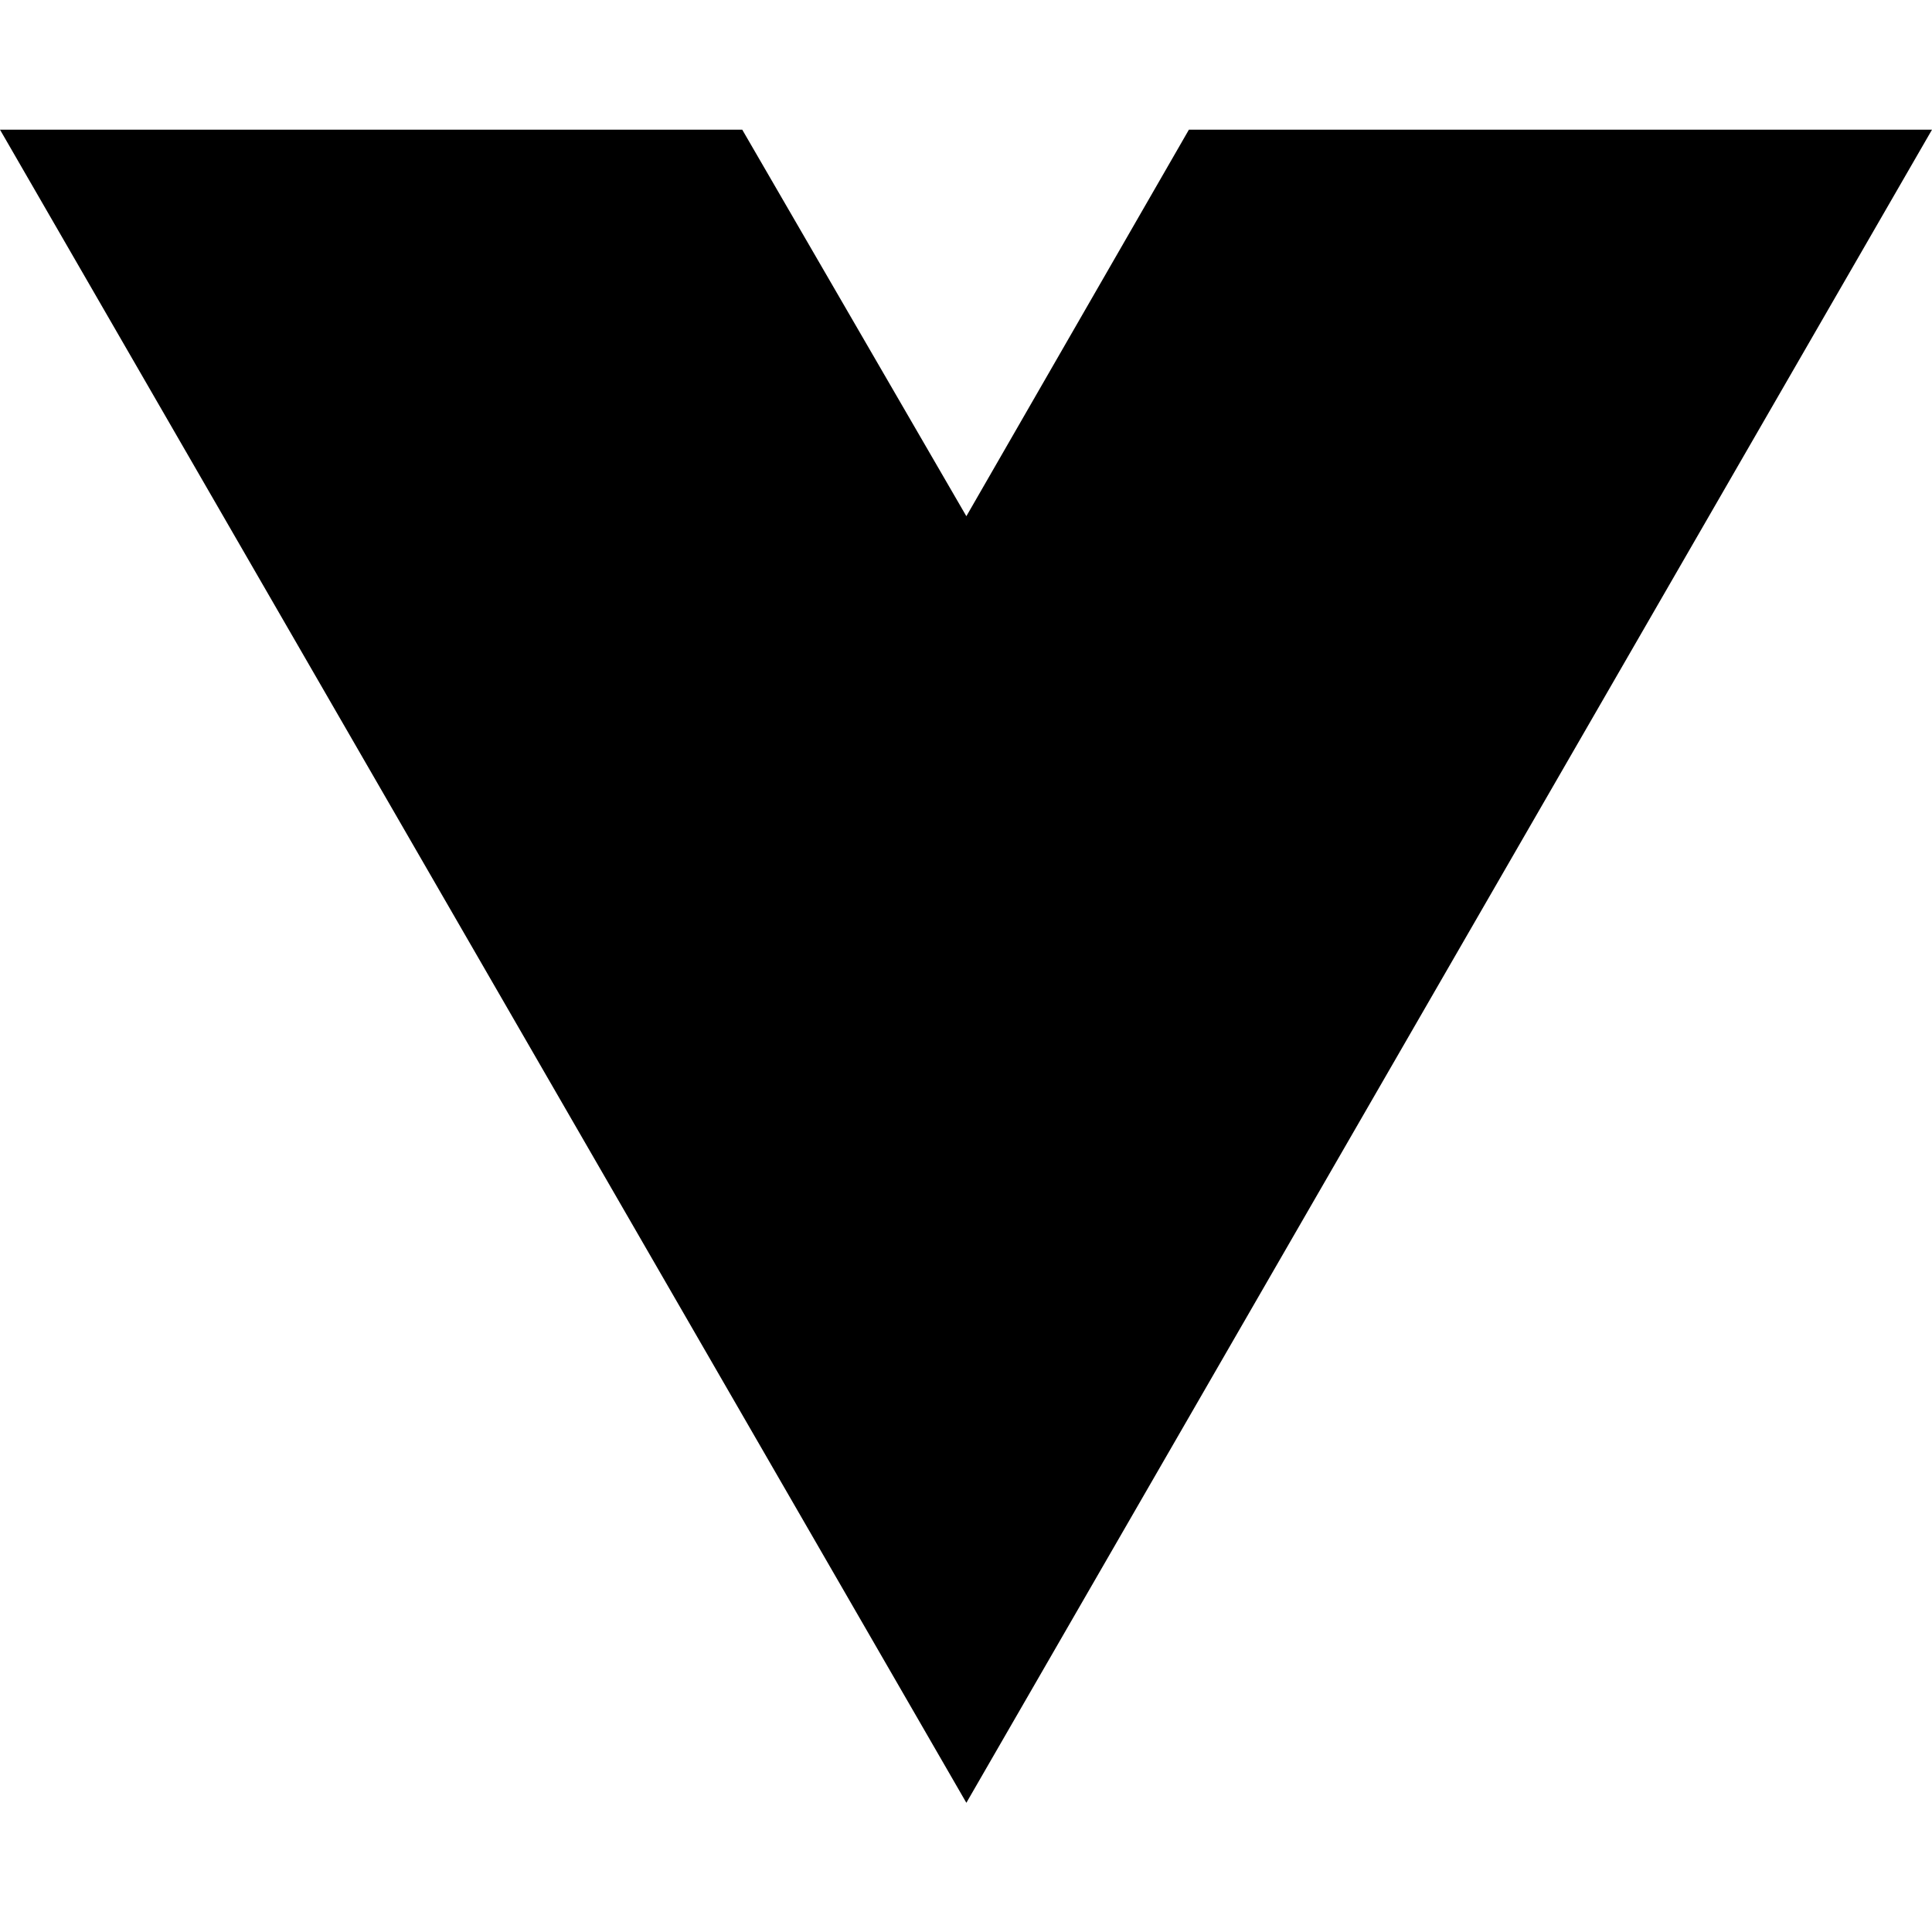
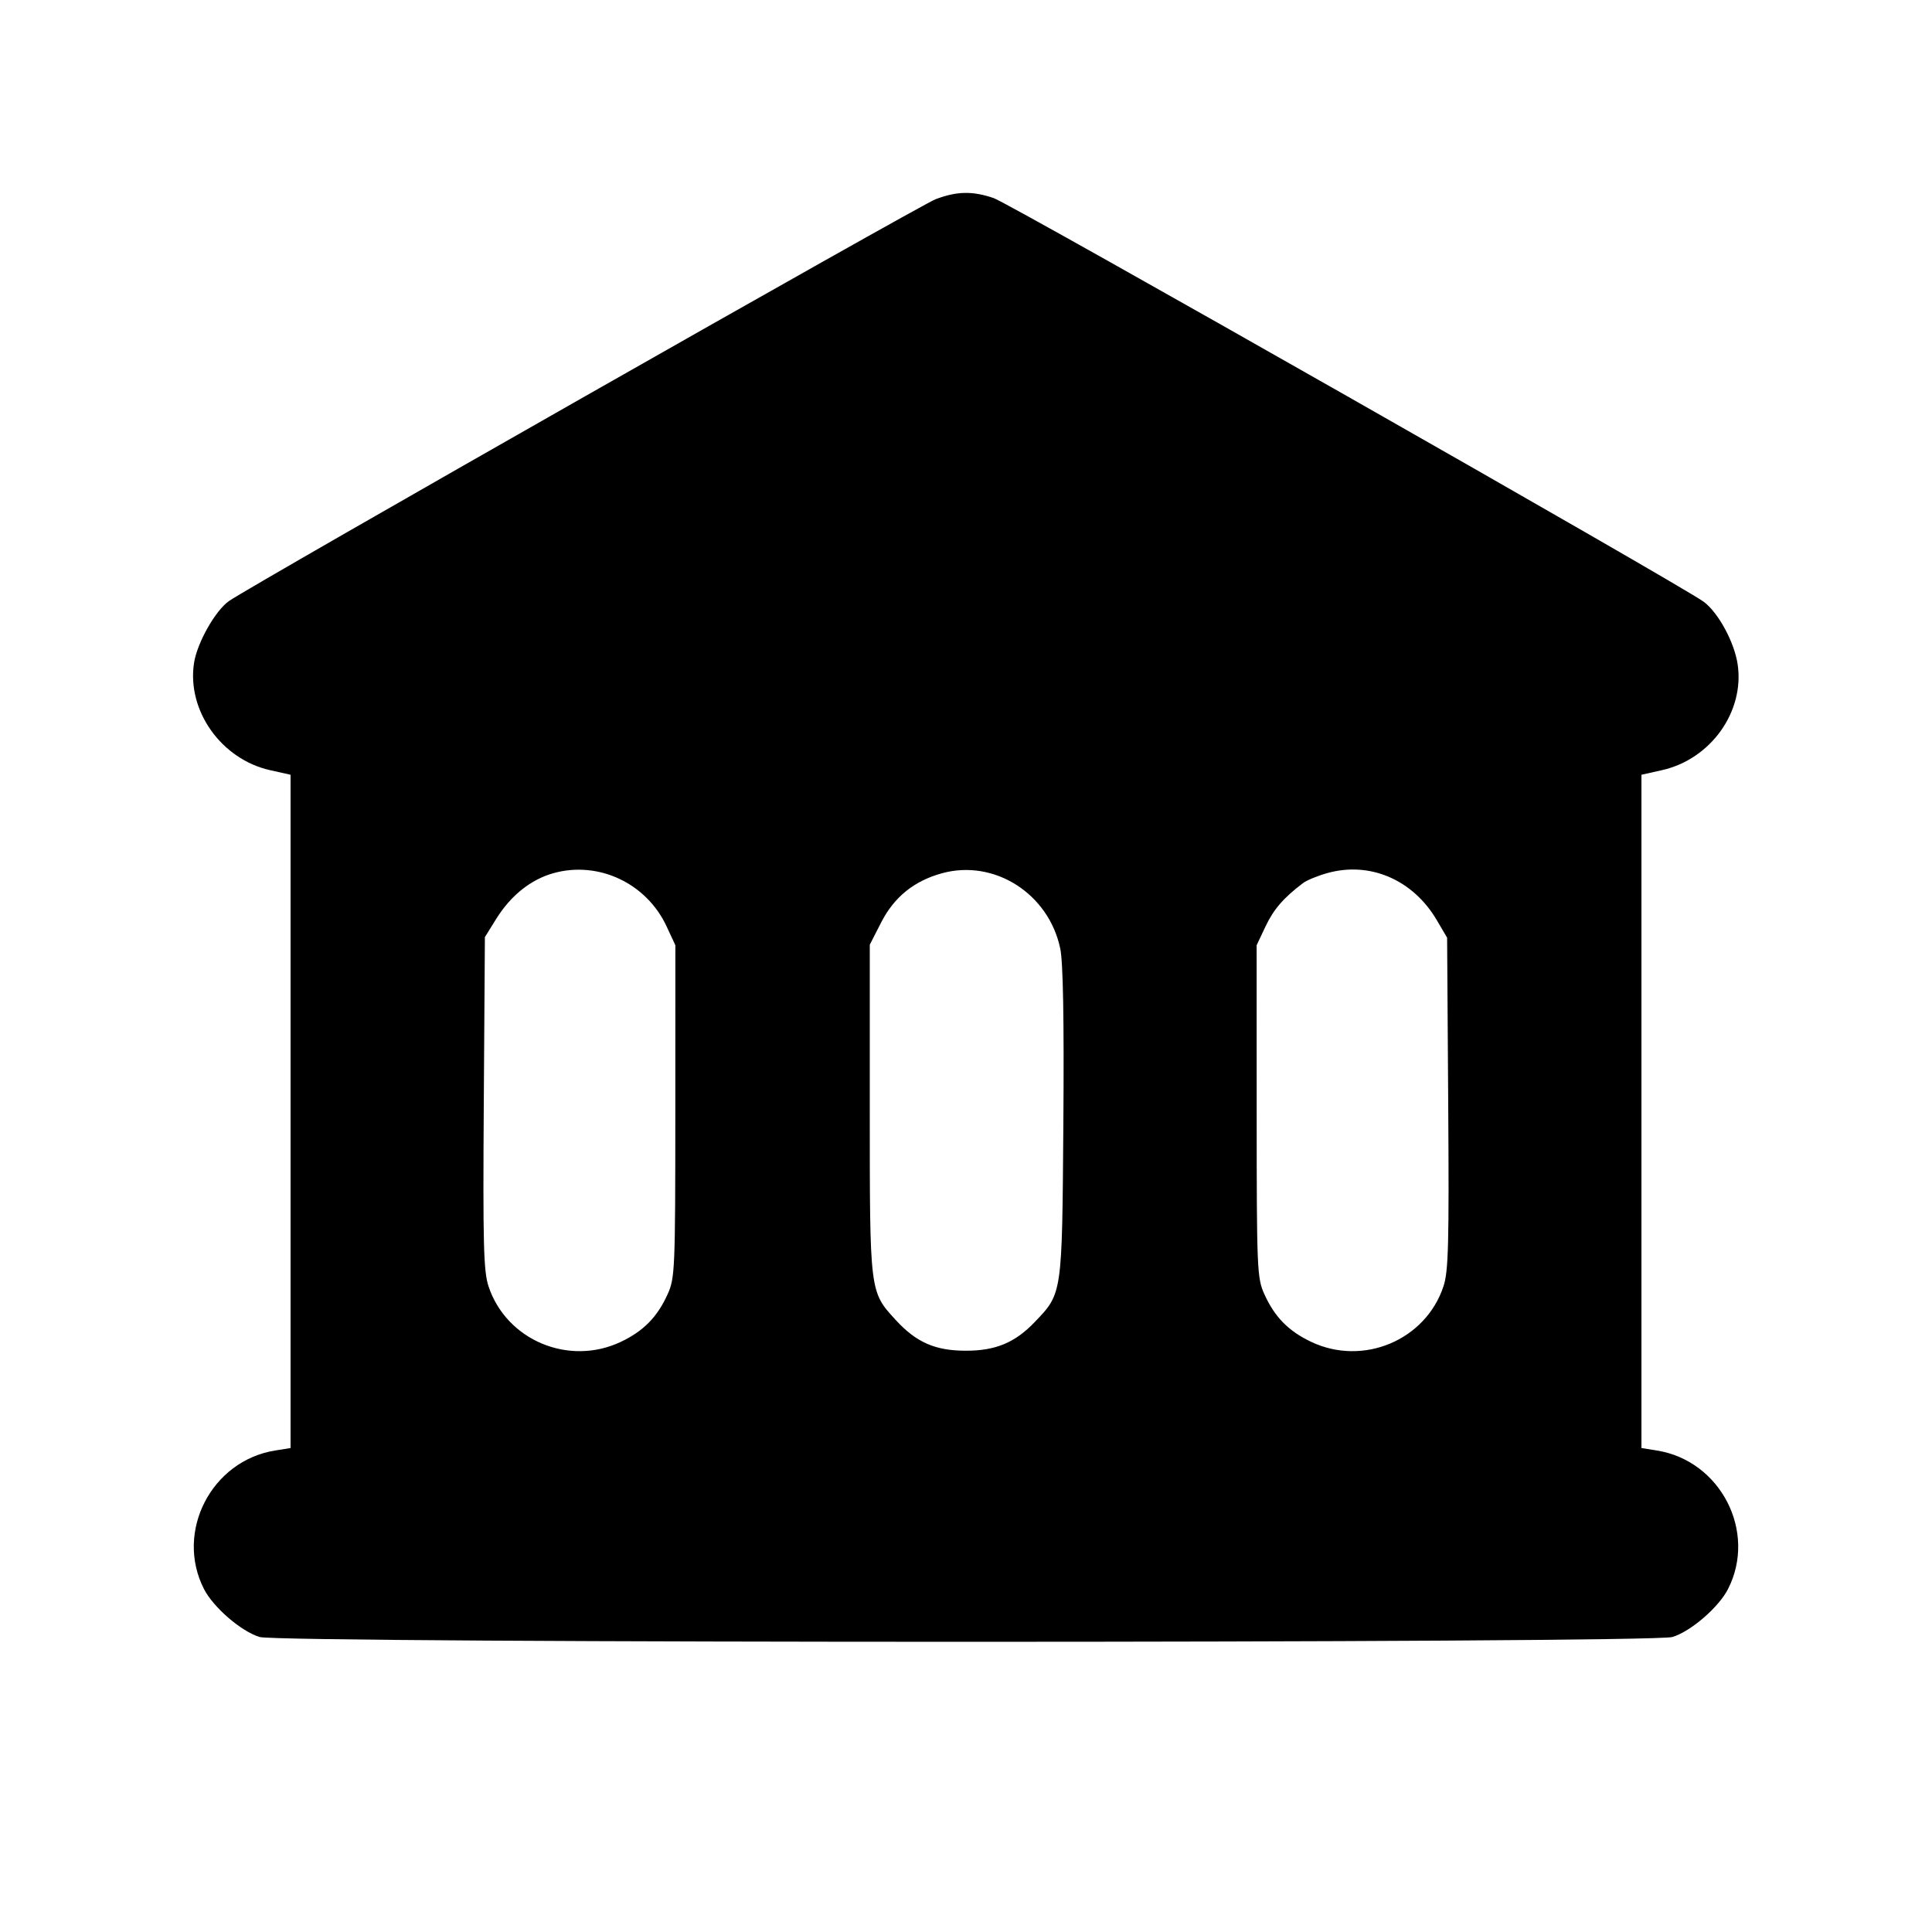
- <svg xmlns="http://www.w3.org/2000/svg" width="16" height="16" viewBox="0 0 16 16" fill="none">
-   <path d="M8.003 14.93L0 1.074H6.147L8.003 4.275L9.846 1.074H16L8.003 14.93Z" fill="black" />
+ <svg xmlns="http://www.w3.org/2000/svg" width="512" height="512" viewBox="0 0 512 512" version="1.1">
+   <path d="M 247.949 52.792 C 243.806 54.347, 67.209 154.765, 60.719 159.256 C 57.069 161.782, 52.214 170.387, 51.409 175.758 C 49.519 188.364, 58.660 201.214, 71.574 204.104 L 77 205.318 77 294.531 L 77 383.744 72.908 384.399 C 56.006 387.102, 46.323 405.952, 54.053 421.105 C 56.540 425.979, 63.953 432.370, 68.807 433.824 C 74.464 435.519, 437.536 435.519, 443.193 433.824 C 448.047 432.370, 455.460 425.979, 457.947 421.105 C 465.677 405.952, 455.994 387.102, 439.092 384.399 L 435 383.744 435 294.531 L 435 205.318 440.426 204.104 C 453.343 201.213, 462.352 188.632, 460.499 176.071 C 459.635 170.216, 455.404 162.398, 451.526 159.492 C 445.896 155.273, 267.785 54.006, 263.340 52.497 C 257.695 50.581, 253.632 50.658, 247.949 52.792 M 146.713 231.384 C 140.700 233.049, 135.365 237.304, 131.500 243.517 L 128.500 248.340 128.210 292.291 C 127.962 329.833, 128.146 336.923, 129.468 340.903 C 134.210 355.181, 150.738 362.123, 164.500 355.617 C 170.509 352.776, 174.184 349.043, 176.919 343 C 178.869 338.693, 178.957 336.613, 178.968 294.500 L 178.980 250.500 176.649 245.493 C 171.326 234.063, 158.637 228.083, 146.713 231.384 M 249.672 231.410 C 242.250 233.440, 236.971 237.705, 233.513 244.467 L 230.500 250.357 230.500 293.929 C 230.500 342.661, 230.452 342.268, 237.382 349.817 C 242.847 355.769, 247.850 357.956, 256 357.956 C 263.846 357.956, 268.998 355.809, 274.201 350.369 C 281.553 342.683, 281.464 343.299, 281.802 297.660 C 282.005 270.230, 281.736 255.046, 280.983 251.420 C 277.957 236.840, 263.531 227.621, 249.672 231.410 M 351.806 231.361 C 349.224 232.077, 346.299 233.278, 345.306 234.031 C 340.145 237.943, 337.523 240.973, 335.383 245.500 L 333.020 250.500 333.032 294.500 C 333.043 336.613, 333.131 338.693, 335.081 343 C 337.816 349.043, 341.491 352.776, 347.500 355.617 C 361.262 362.123, 377.790 355.181, 382.532 340.903 C 383.854 336.923, 384.038 329.841, 383.790 292.372 L 383.500 248.500 380.770 243.855 C 374.474 233.146, 363.085 228.233, 351.806 231.361" stroke="none" fill="black" fill-rule="evenodd" />
</svg>
